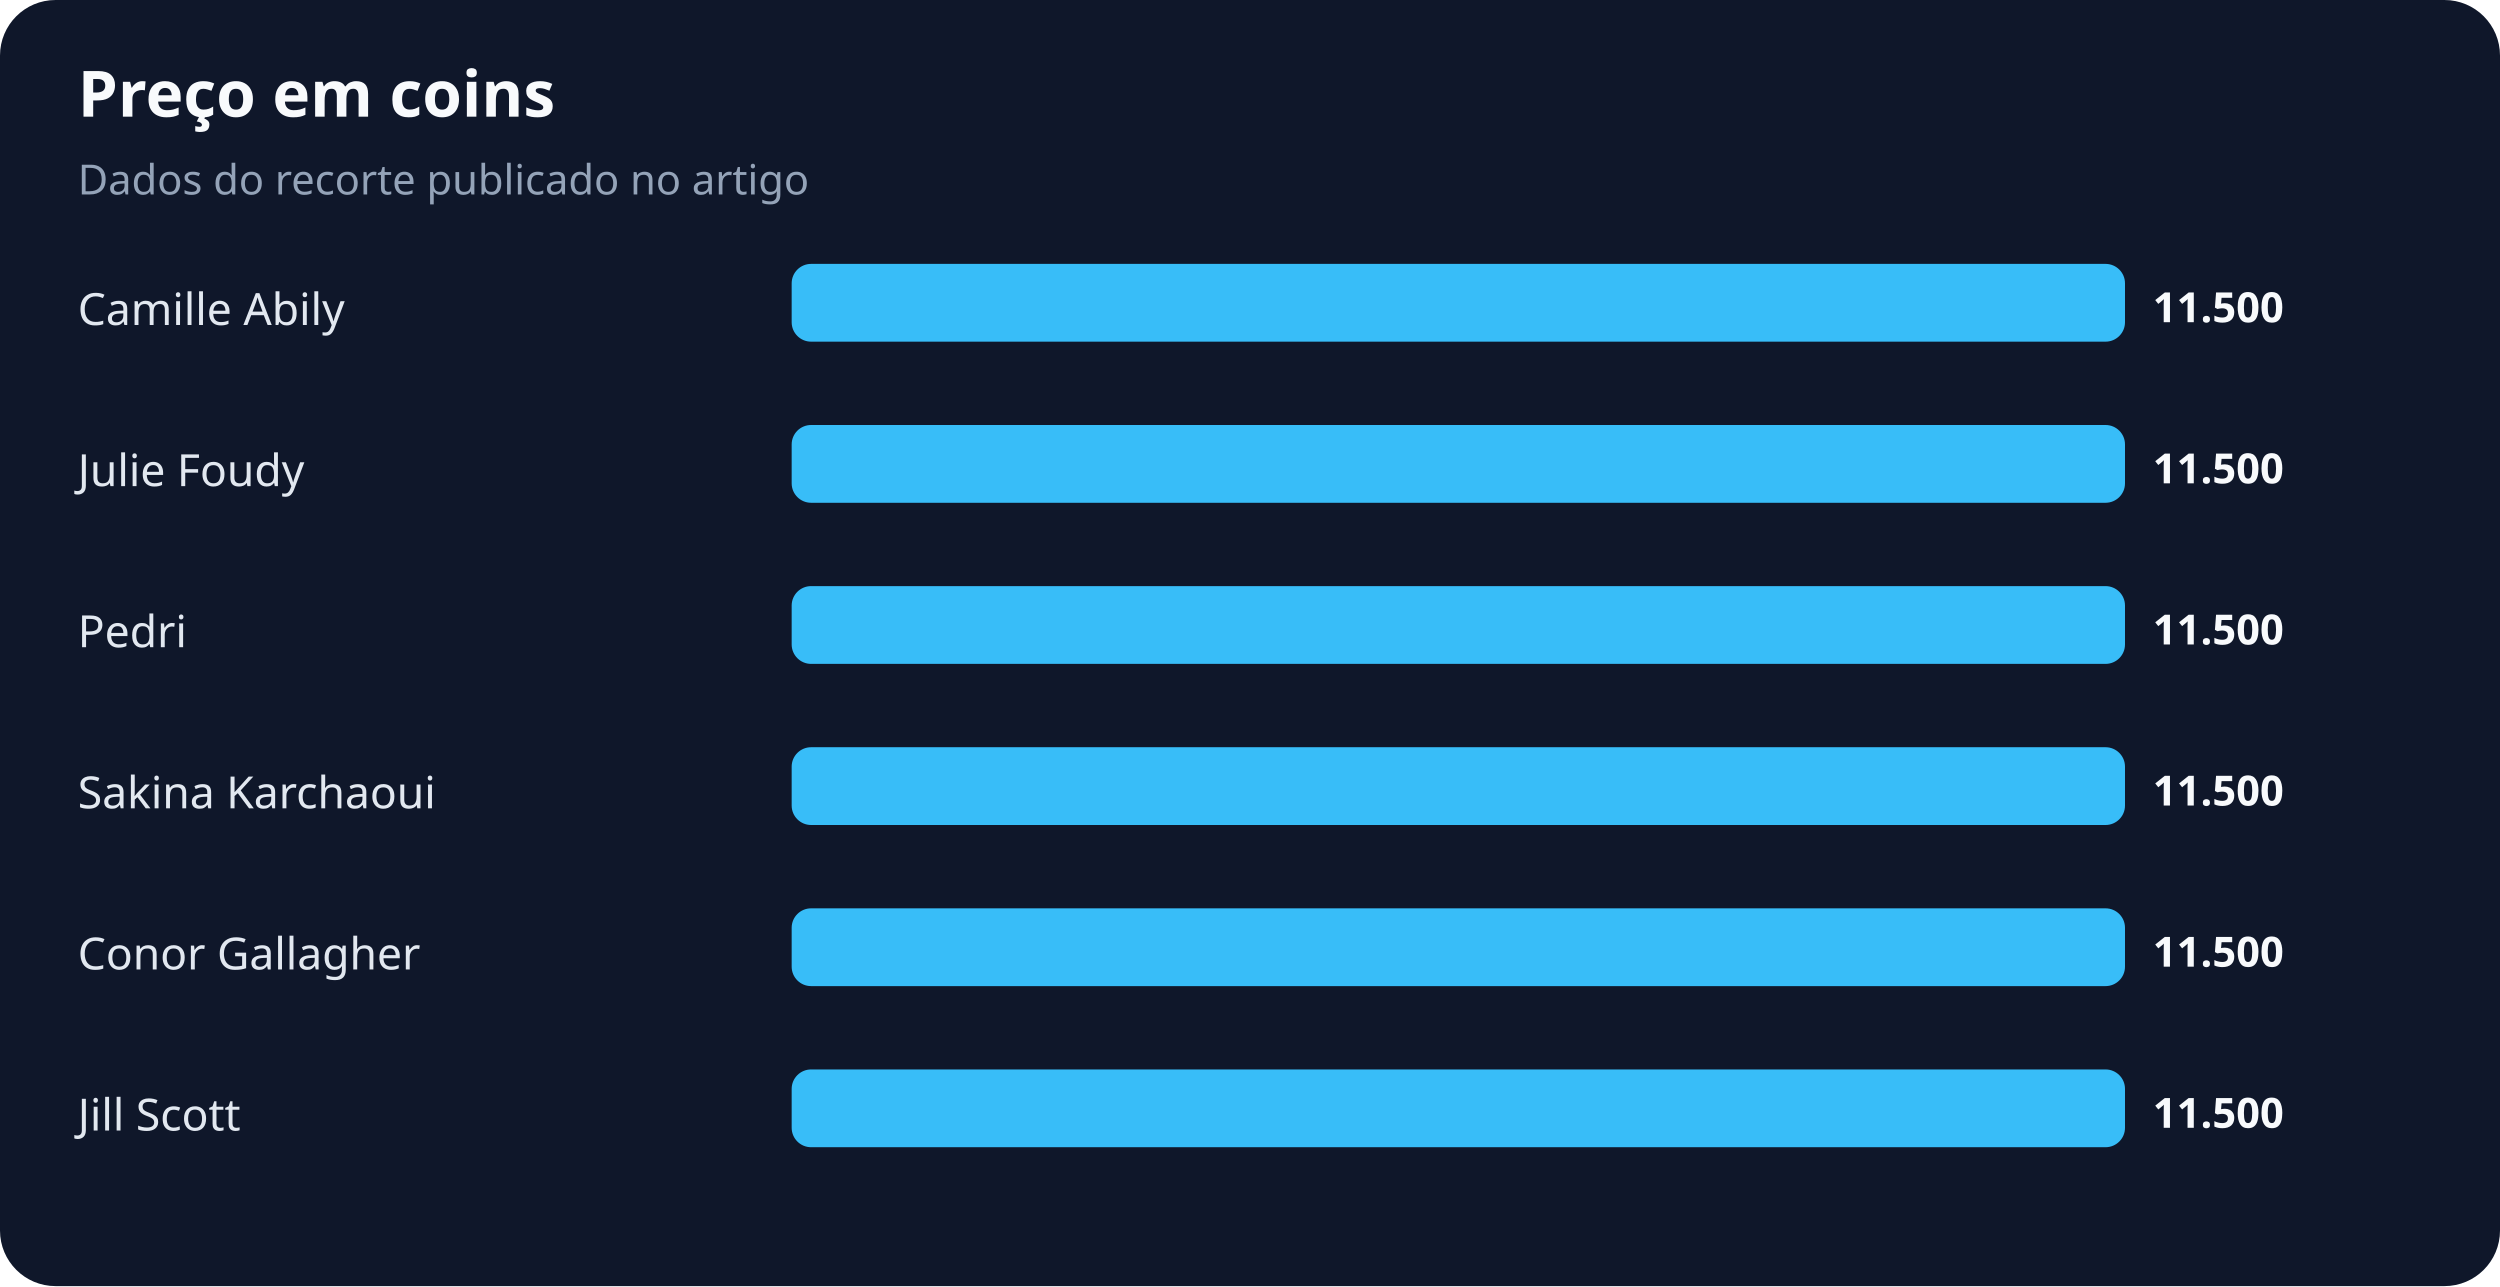
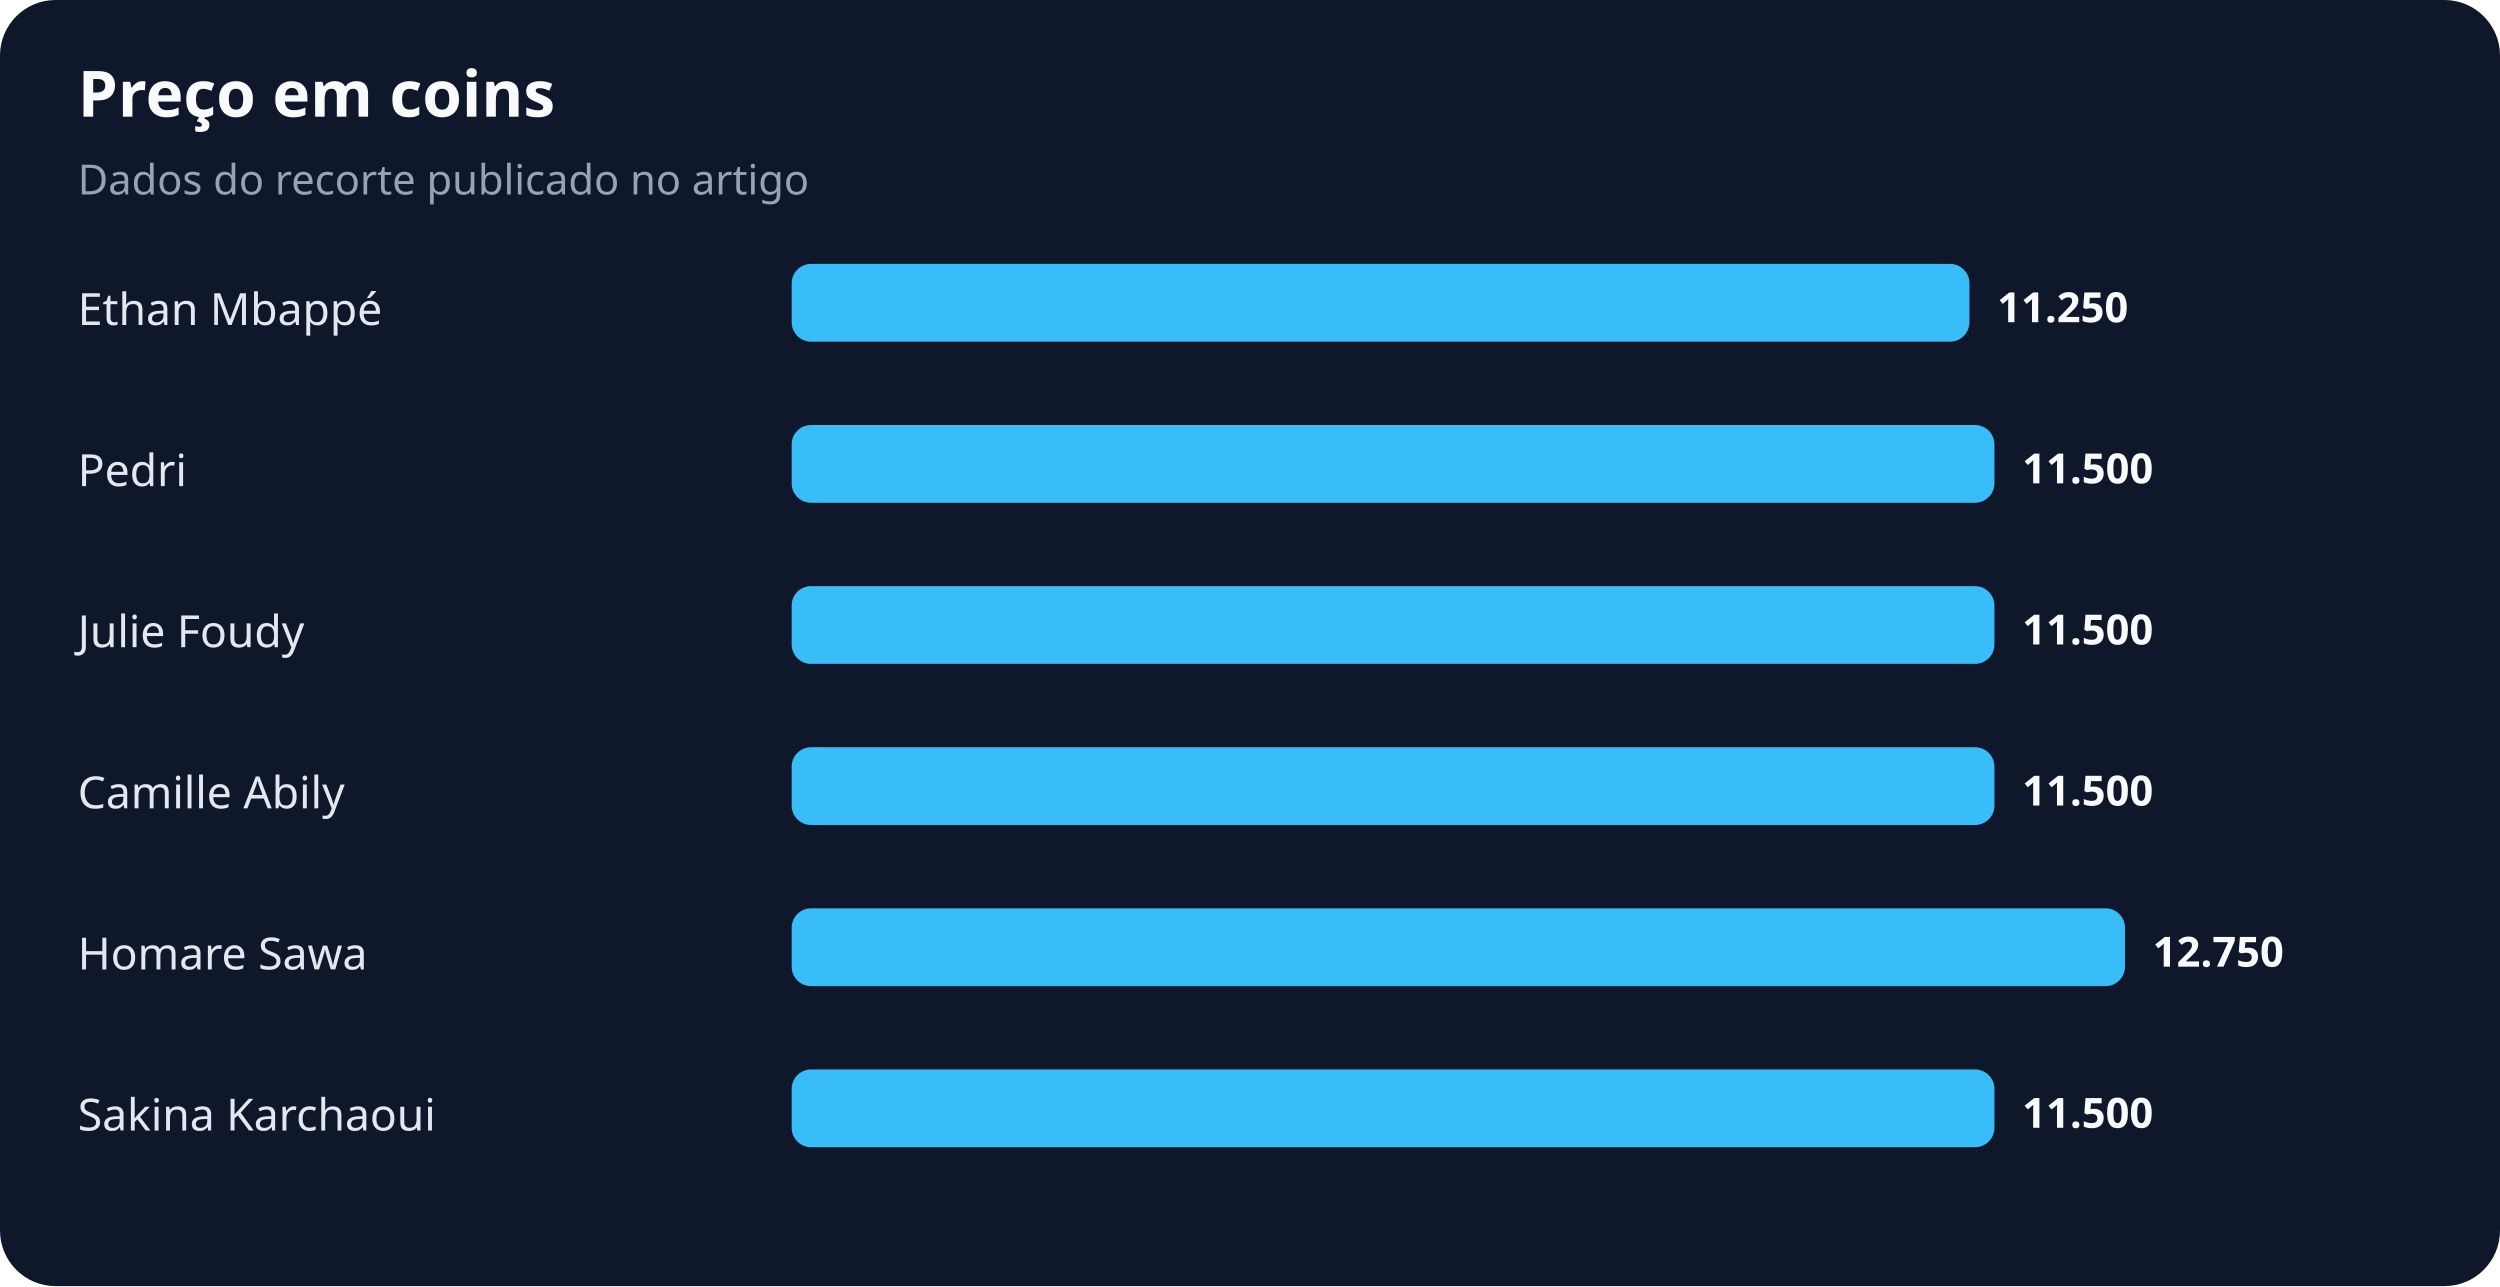
<svg xmlns="http://www.w3.org/2000/svg" width="900" height="463" viewBox="0 0 900 463" role="img" aria-labelledby="title desc">
  <rect width="100%" height="100%" rx="20" fill="#0f172a" />
  <text x="28" y="42" fill="#f8fafc" font-family="system-ui,sans-serif" font-size="23" font-weight="700">Preço em coins</text>
  <text x="28" y="70" fill="#94a3b8" font-family="system-ui,sans-serif" font-size="15">Dados do recorte publicado no artigo</text>
-   <text x="28" y="117" fill="#e2e8f0" font-family="system-ui,sans-serif" font-size="16">Camille Abily</text>
-   <rect x="285" y="95" width="480" height="28" rx="7" fill="#38bdf8" />
-   <text x="775" y="116" fill="#f8fafc" font-family="system-ui,sans-serif" font-size="15" font-weight="700">11.500</text>
-   <text x="28" y="175" fill="#e2e8f0" font-family="system-ui,sans-serif" font-size="16">Julie Foudy</text>
-   <rect x="285" y="153" width="480" height="28" rx="7" fill="#38bdf8" />
-   <text x="775" y="174" fill="#f8fafc" font-family="system-ui,sans-serif" font-size="15" font-weight="700">11.500</text>
-   <text x="28" y="233" fill="#e2e8f0" font-family="system-ui,sans-serif" font-size="16">Pedri</text>
-   <rect x="285" y="211" width="480" height="28" rx="7" fill="#38bdf8" />
-   <text x="775" y="232" fill="#f8fafc" font-family="system-ui,sans-serif" font-size="15" font-weight="700">11.500</text>
-   <text x="28" y="291" fill="#e2e8f0" font-family="system-ui,sans-serif" font-size="16">Sakina Karchaoui</text>
-   <rect x="285" y="269" width="480" height="28" rx="7" fill="#38bdf8" />
-   <text x="775" y="290" fill="#f8fafc" font-family="system-ui,sans-serif" font-size="15" font-weight="700">11.500</text>
-   <text x="28" y="349" fill="#e2e8f0" font-family="system-ui,sans-serif" font-size="16">Conor Gallagher</text>
+   <text x="28" y="117" fill="#e2e8f0" font-family="system-ui,sans-serif" font-size="16">Ethan Mbappé</text>
+   <rect x="285" y="95" width="424" height="28" rx="7" fill="#38bdf8" />
+   <text x="719" y="116" fill="#f8fafc" font-family="system-ui,sans-serif" font-size="15" font-weight="700">11.250</text>
+   <text x="28" y="175" fill="#e2e8f0" font-family="system-ui,sans-serif" font-size="16">Pedri</text>
+   <rect x="285" y="153" width="433" height="28" rx="7" fill="#38bdf8" />
+   <text x="728" y="174" fill="#f8fafc" font-family="system-ui,sans-serif" font-size="15" font-weight="700">11.500</text>
+   <text x="28" y="233" fill="#e2e8f0" font-family="system-ui,sans-serif" font-size="16">Julie Foudy</text>
+   <rect x="285" y="211" width="433" height="28" rx="7" fill="#38bdf8" />
+   <text x="728" y="232" fill="#f8fafc" font-family="system-ui,sans-serif" font-size="15" font-weight="700">11.500</text>
+   <text x="28" y="291" fill="#e2e8f0" font-family="system-ui,sans-serif" font-size="16">Camille Abily</text>
+   <rect x="285" y="269" width="433" height="28" rx="7" fill="#38bdf8" />
+   <text x="728" y="290" fill="#f8fafc" font-family="system-ui,sans-serif" font-size="15" font-weight="700">11.500</text>
+   <text x="28" y="349" fill="#e2e8f0" font-family="system-ui,sans-serif" font-size="16">Homare Sawa</text>
  <rect x="285" y="327" width="480" height="28" rx="7" fill="#38bdf8" />
-   <text x="775" y="348" fill="#f8fafc" font-family="system-ui,sans-serif" font-size="15" font-weight="700">11.500</text>
-   <text x="28" y="407" fill="#e2e8f0" font-family="system-ui,sans-serif" font-size="16">Jill Scott</text>
-   <rect x="285" y="385" width="480" height="28" rx="7" fill="#38bdf8" />
-   <text x="775" y="406" fill="#f8fafc" font-family="system-ui,sans-serif" font-size="15" font-weight="700">11.500</text>
+   <text x="775" y="348" fill="#f8fafc" font-family="system-ui,sans-serif" font-size="15" font-weight="700">12.750</text>
+   <text x="28" y="407" fill="#e2e8f0" font-family="system-ui,sans-serif" font-size="16">Sakina Karchaoui</text>
+   <rect x="285" y="385" width="433" height="28" rx="7" fill="#38bdf8" />
+   <text x="728" y="406" fill="#f8fafc" font-family="system-ui,sans-serif" font-size="15" font-weight="700">11.500</text>
</svg>
